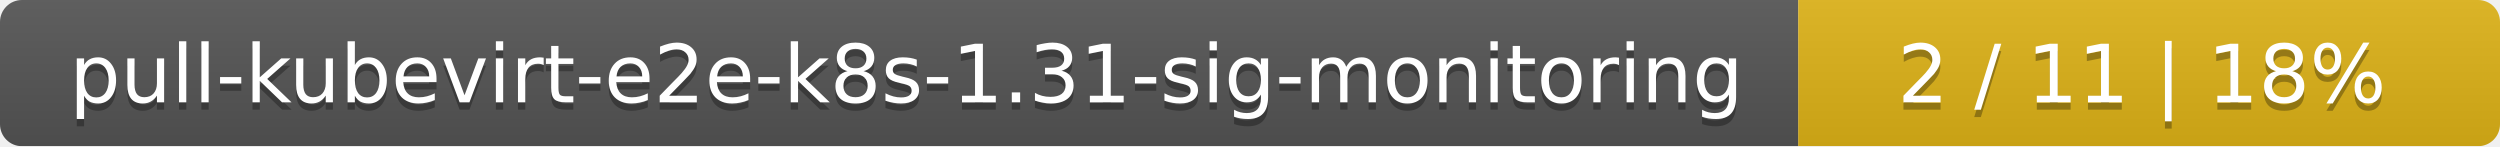
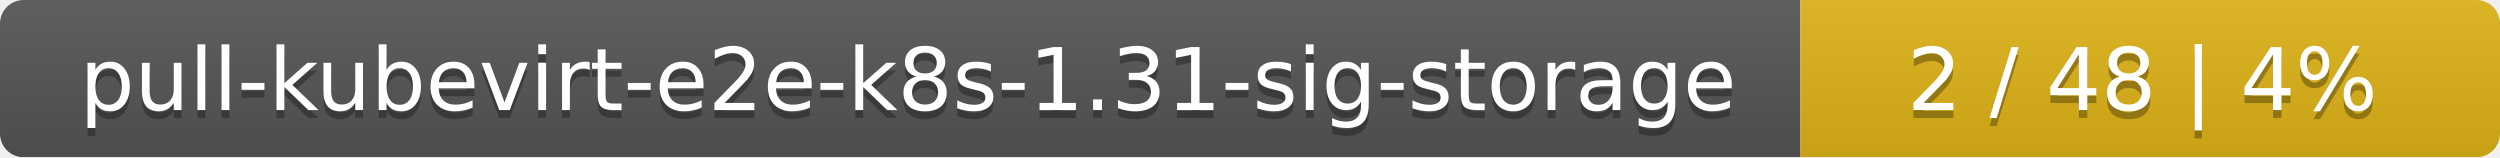
- <svg xmlns="http://www.w3.org/2000/svg" width="342" height="20">
+ <svg xmlns="http://www.w3.org/2000/svg" width="318" height="20">
  <linearGradient id="smooth" x2="0" y2="100%">
    <stop offset="0" stop-color="#bbb" stop-opacity=".1" />
    <stop offset="1" stop-opacity=".1" />
  </linearGradient>
  <mask id="round">
-     <rect width="342" height="20" rx="3" fill="#fff" />
+     <rect width="318" height="20" rx="3" fill="#fff" />
  </mask>
  <g mask="url(#round)">
-     <rect width="246" height="20" fill="#555" />
-     <rect x="246" width="96" height="20" fill="#dfb317" />
-     <rect width="342" height="20" fill="url(#smooth)" />
+     <rect width="229" height="20" fill="#555" />
+     <rect x="229" width="89" height="20" fill="#dfb317" />
+     <rect width="318" height="20" fill="url(#smooth)" />
  </g>
  <g fill="#fff" text-anchor="middle" font-family="DejaVu Sans,Verdana,Geneva,sans-serif" font-size="11">
-     <text x="124" y="15" fill="#010101" fill-opacity=".3">pull-kubevirt-e2e-k8s-1.31-sig-monitoring</text>
-     <text x="124" y="14">pull-kubevirt-e2e-k8s-1.31-sig-monitoring</text>
-     <text x="293" y="15" fill="#010101" fill-opacity=".3">2 / 11    |    18%</text>
-     <text x="293" y="14">2 / 11    |    18%</text>
+     <text x="115.5" y="15" fill="#010101" fill-opacity=".3">pull-kubevirt-e2e-k8s-1.31-sig-storage</text>
+     <text x="115.5" y="14">pull-kubevirt-e2e-k8s-1.31-sig-storage</text>
+     <text x="272.5" y="15" fill="#010101" fill-opacity=".3">2 / 48    |    4%</text>
+     <text x="272.5" y="14">2 / 48    |    4%</text>
  </g>
</svg>
